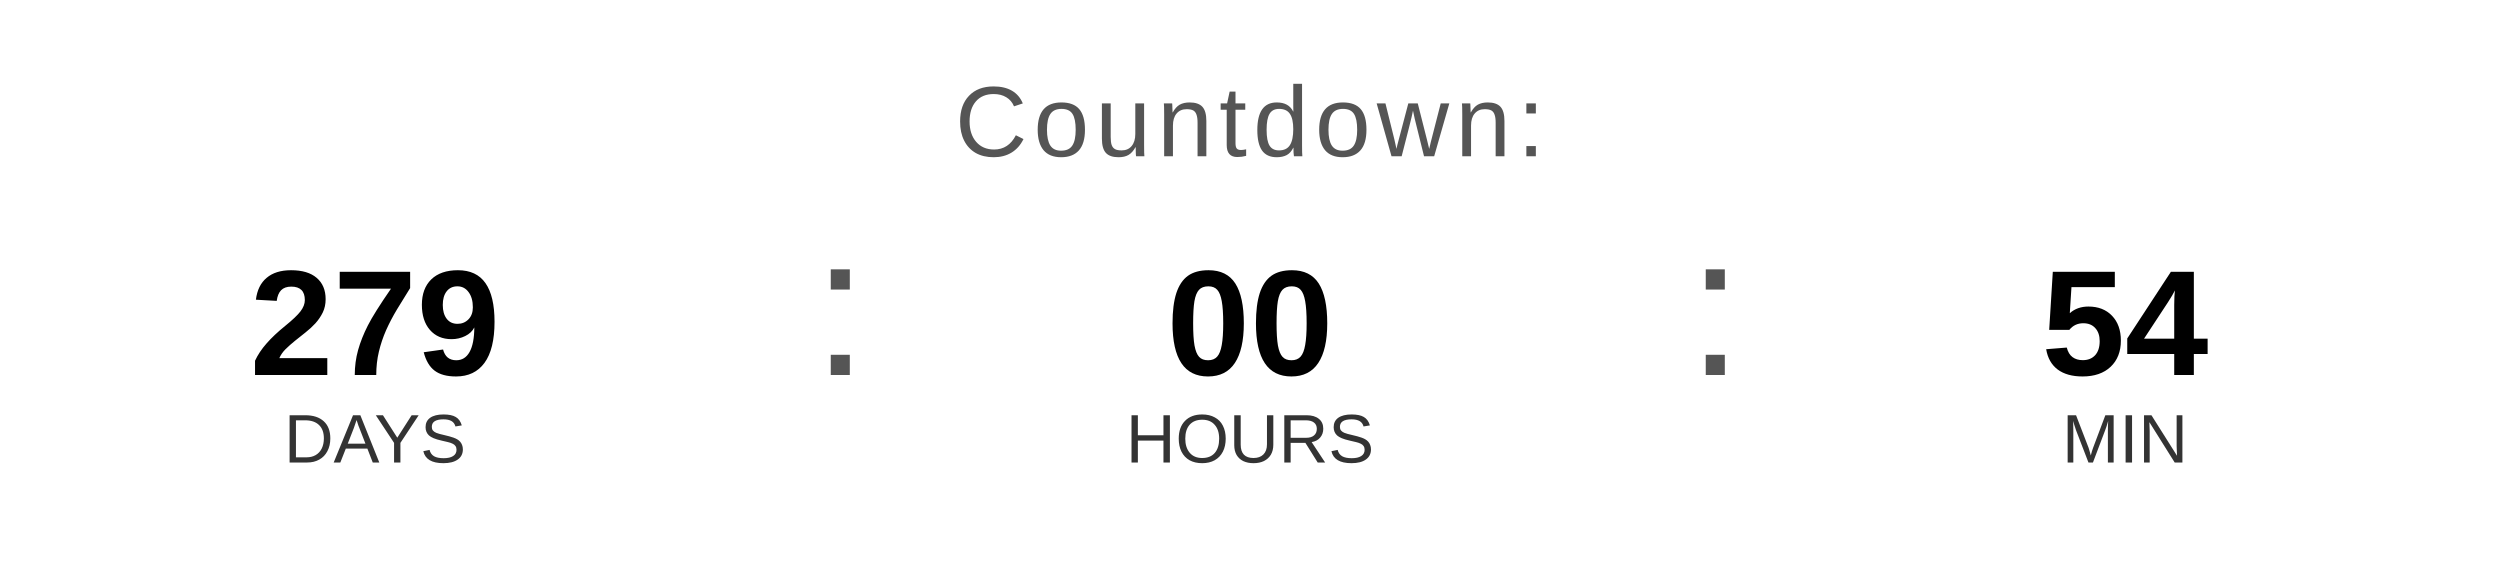
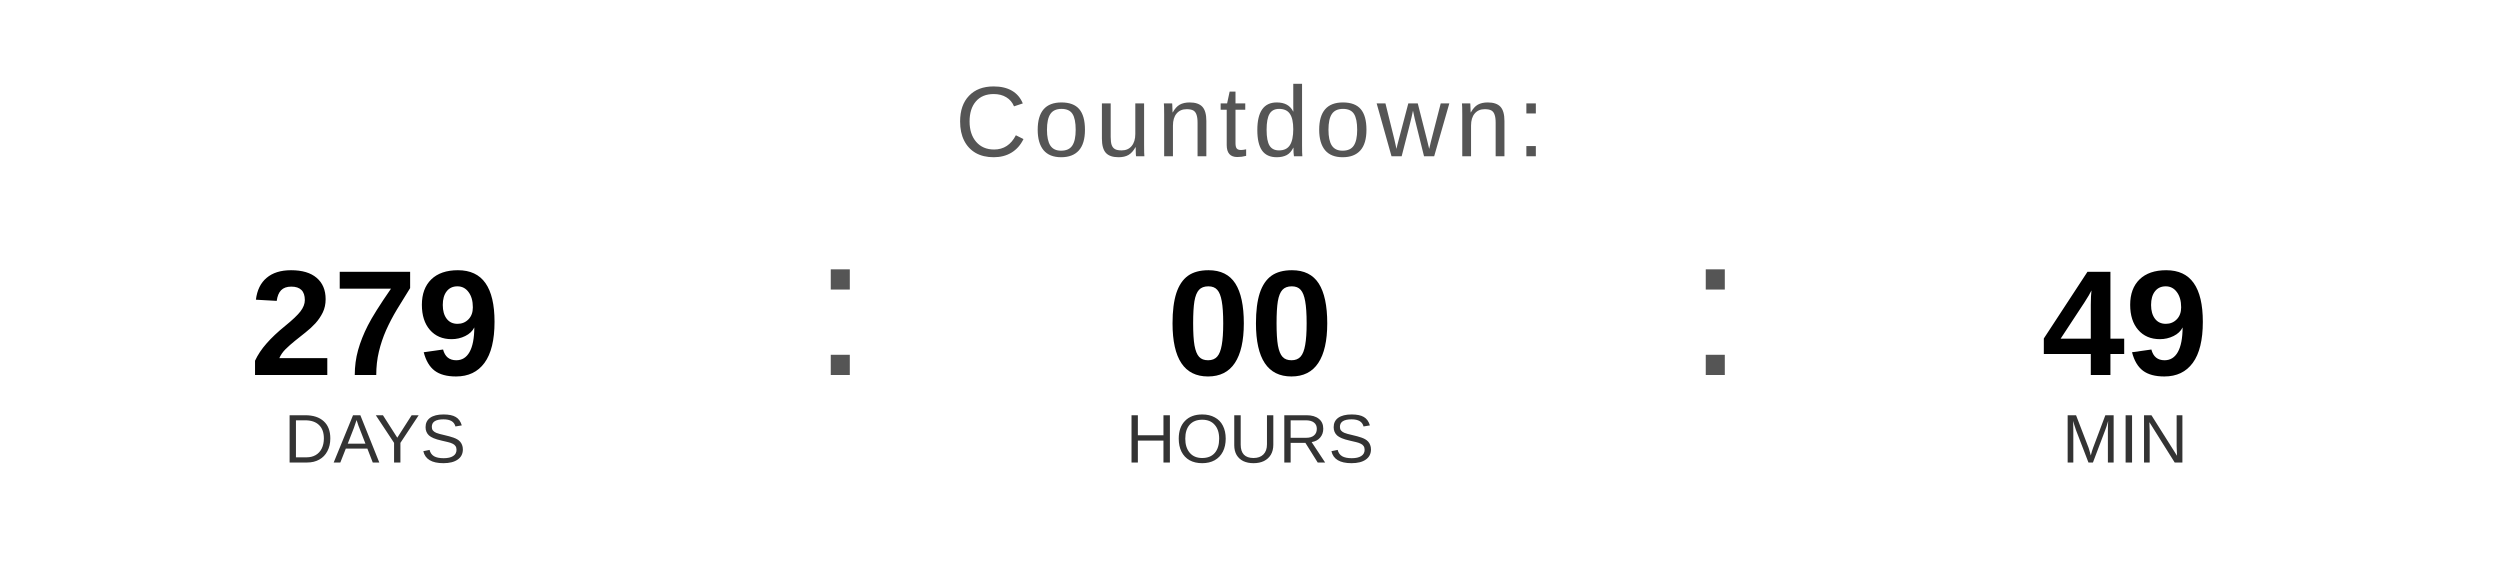
<svg xmlns="http://www.w3.org/2000/svg" width="400" height="90" viewBox="0 0 400 90">
  <text x="200" y="25" font-family="Arial, Helvetica, sans-serif" font-size="16" fill="#555555" text-anchor="middle" letter-spacing="1">
    Countdown:
  </text>
  <text x="60" y="60" font-family="Arial, Helvetica, sans-serif" font-size="24" font-weight="bold" fill="#000000" text-anchor="middle">279</text>
  <text x="60" y="74" font-family="Arial, Helvetica, sans-serif" font-size="11" fill="#333333" text-anchor="middle">DAYS</text>
  <text x="130" y="60" font-family="Arial, sans-serif" font-size="32" fill="#555555">:</text>
  <text x="200" y="60" font-family="Arial, Helvetica, sans-serif" font-size="24" font-weight="bold" fill="#000000" text-anchor="middle">00</text>
  <text x="200" y="74" font-family="Arial, Helvetica, sans-serif" font-size="11" fill="#333333" text-anchor="middle">HOURS</text>
  <text x="270" y="60" font-family="Arial, sans-serif" font-size="32" fill="#555555">:</text>
-   <text x="340" y="60" font-family="Arial, Helvetica, sans-serif" font-size="24" font-weight="bold" fill="#000000" text-anchor="middle">54</text>
+   <text x="340" y="60" font-family="Arial, Helvetica, sans-serif" font-size="24" font-weight="bold" fill="#000000" text-anchor="middle">49</text>
  <text x="340" y="74" font-family="Arial, Helvetica, sans-serif" font-size="11" fill="#333333" text-anchor="middle">MIN</text>
</svg>
